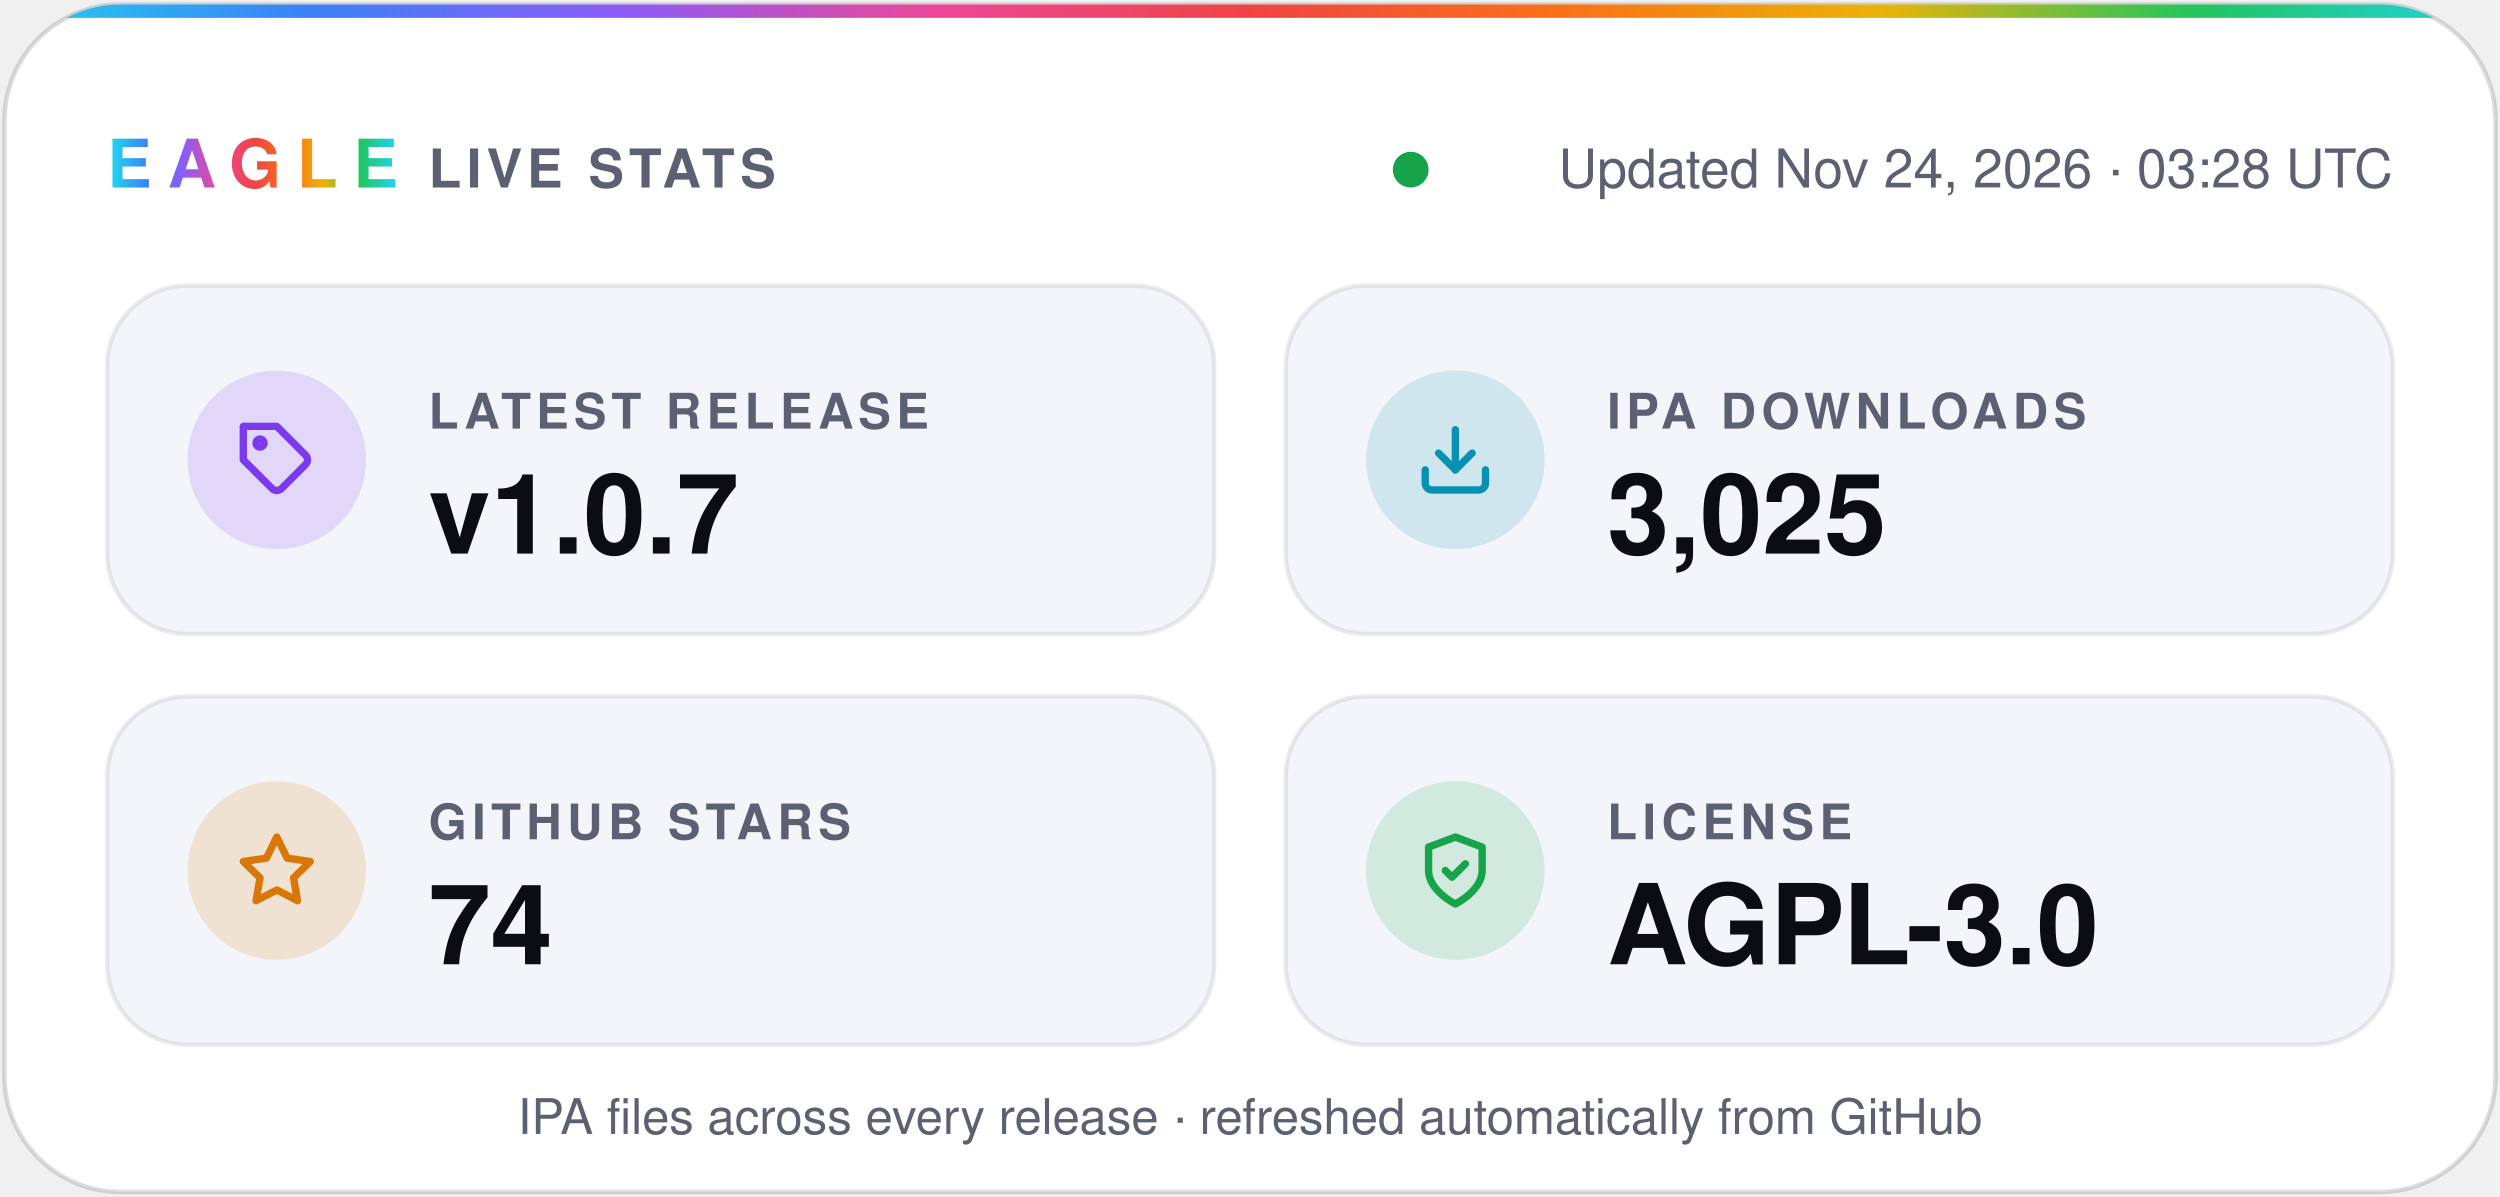
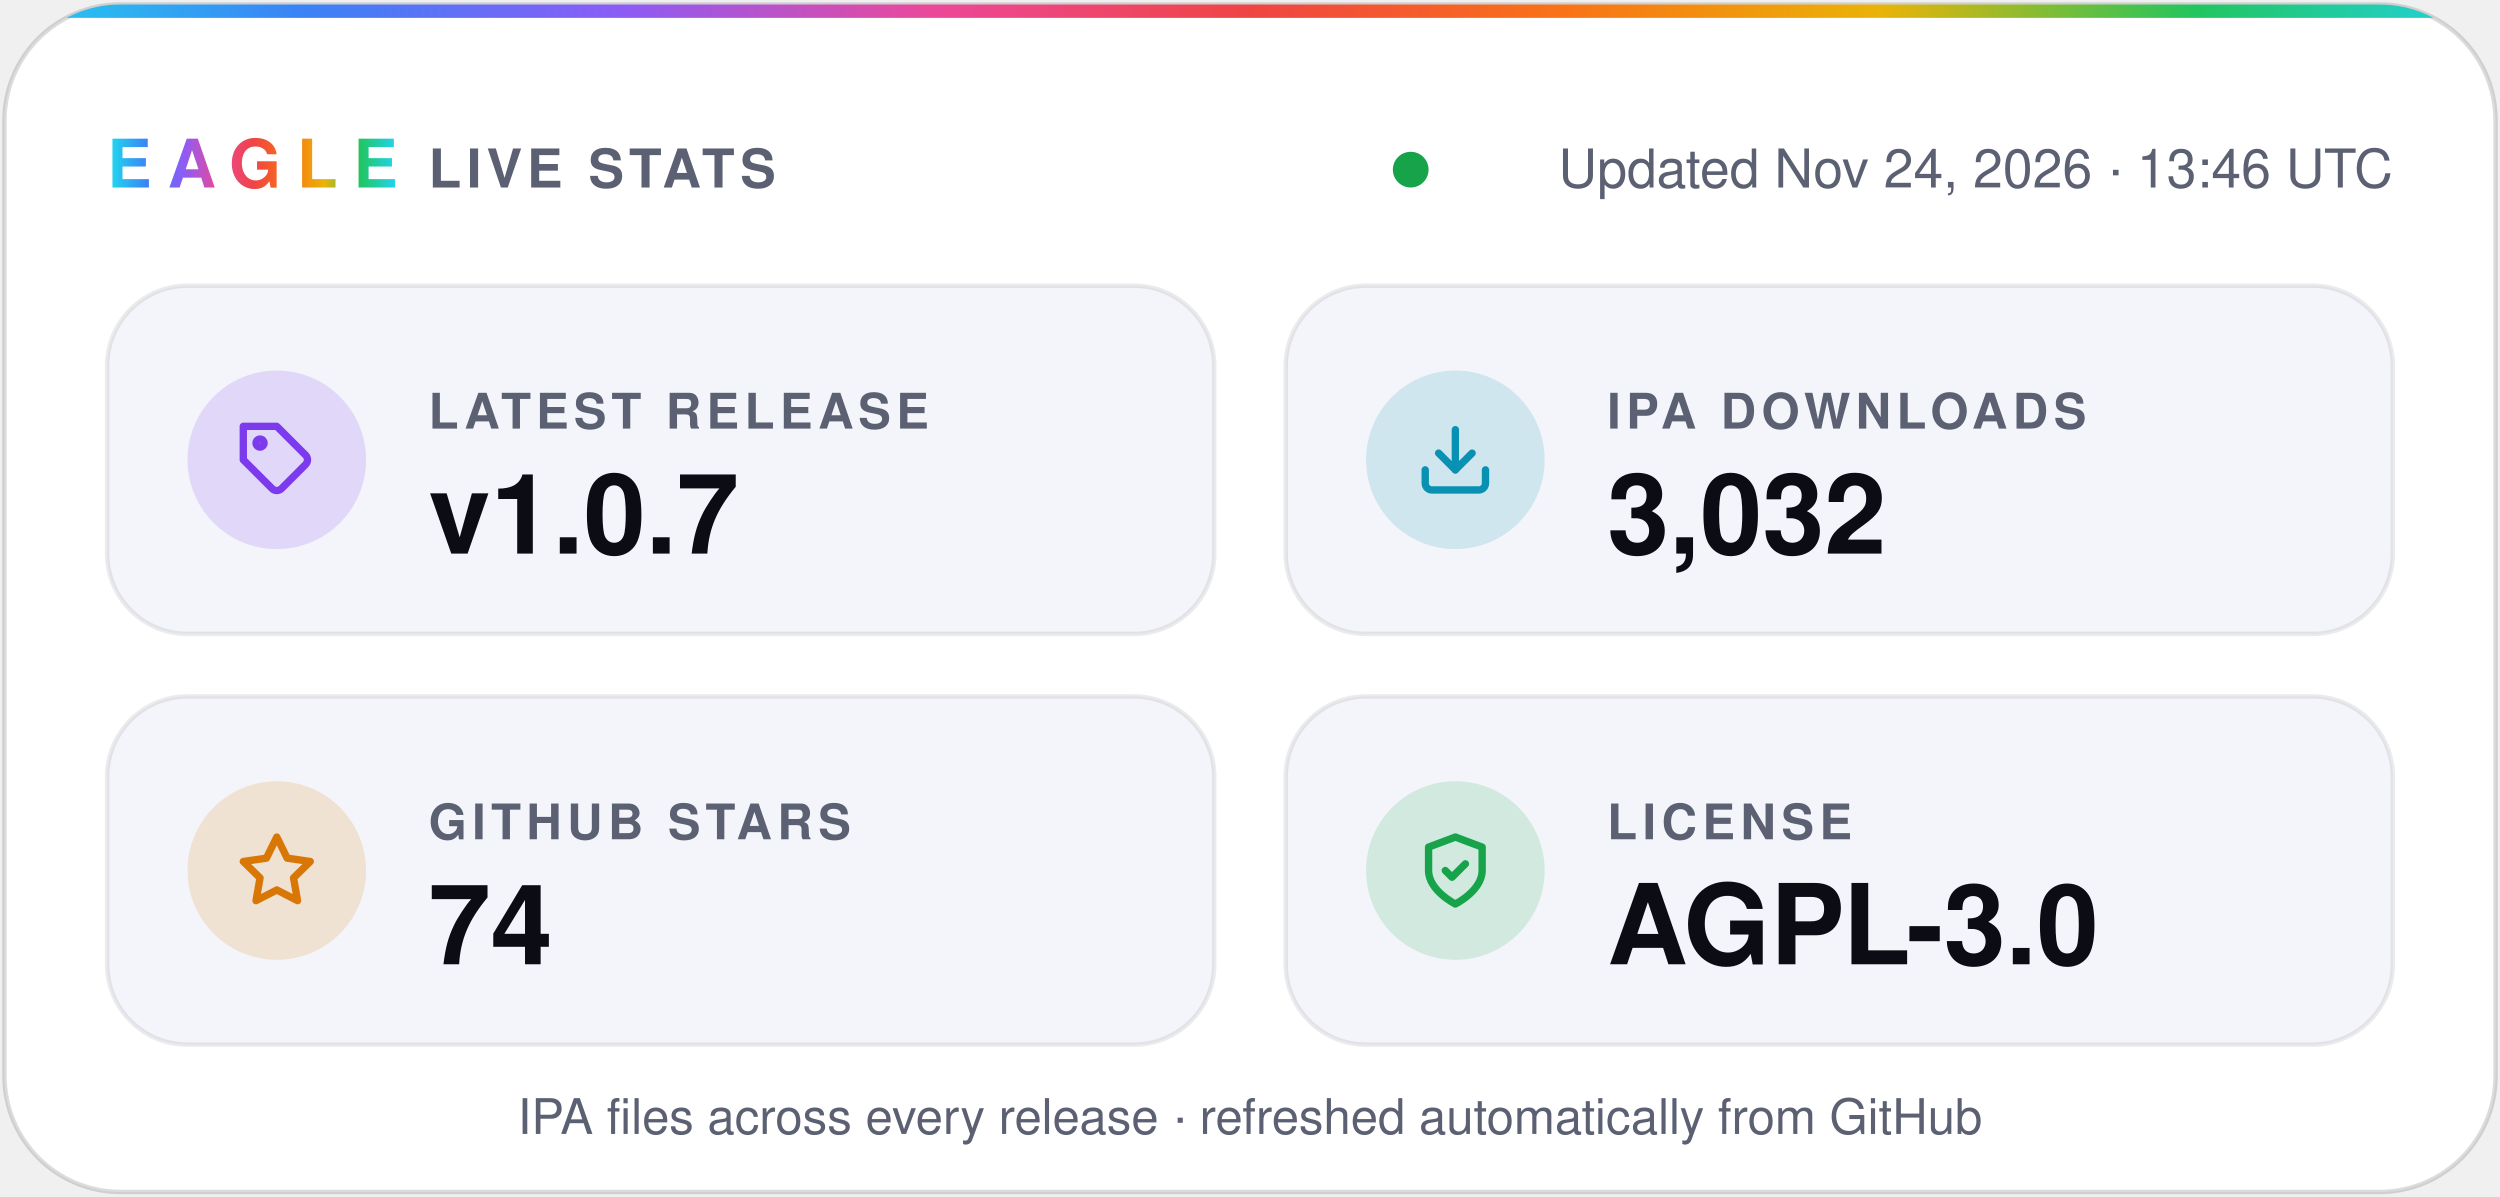
- <svg xmlns="http://www.w3.org/2000/svg" width="560" height="268" viewBox="0 0 560 268" role="img" aria-label="Eagle v1.0.7 · 3,025 IPA downloads · 74 stars · AGPL-3.0">
+ <svg xmlns="http://www.w3.org/2000/svg" width="560" height="268" viewBox="0 0 560 268" role="img" aria-label="Eagle v1.0.7 · 3,032 IPA downloads · 74 stars · AGPL-3.0">
  <defs>
    <linearGradient id="spectrum" x1="0%" y1="0%" x2="100%" y2="0%">
      <stop offset="0.0%" stop-color="#22d3ee" />
      <stop offset="12.5%" stop-color="#3b82f6" />
      <stop offset="25.0%" stop-color="#8b5cf6" />
      <stop offset="37.5%" stop-color="#ec4899" />
      <stop offset="50.0%" stop-color="#ef4444" />
      <stop offset="62.5%" stop-color="#f97316" />
      <stop offset="75.0%" stop-color="#eab308" />
      <stop offset="87.5%" stop-color="#22c55e" />
      <stop offset="100.0%" stop-color="#22d3ee" />
    </linearGradient>
    <clipPath id="card">
      <rect x="1" y="1" width="558" height="266" rx="26" />
    </clipPath>
  </defs>
  <g font-family="-apple-system, BlinkMacSystemFont, 'SF Pro Display', 'Segoe UI', Helvetica, Arial, sans-serif">
    <rect x="1" y="1" width="558" height="266" rx="26" fill="#ffffff" stroke="#0b0c1424" />
    <rect width="560" height="4" fill="url(#spectrum)" clip-path="url(#card)" />
    <text x="24" y="42" fill="url(#spectrum)" font-size="15" font-weight="800" letter-spacing="3.5">EAGLE</text>
    <text x="96" y="42" fill="#5b6072" font-size="12" font-weight="600" letter-spacing="1.2">LIVE STATS</text>
    <circle cx="316.0" cy="38" r="4" fill="#16a34a" />
-     <text x="536" y="42" fill="#5b6072" font-size="12" text-anchor="end">Updated Nov 24, 2026 · 03:28 UTC</text>
+     <text x="536" y="42" fill="#5b6072" font-size="12" text-anchor="end">Updated Nov 24, 2026 · 13:46 UTC</text>
    <rect x="24" y="64" width="248" height="78" rx="18" fill="#f4f5fa" stroke="#0b0c1414" />
    <circle cx="62" cy="103" r="20" fill="#7c3aed" fill-opacity="0.16" />
    <g transform="translate(53 94) scale(0.75)" fill="none" stroke="#7c3aed" stroke-width="2.2" stroke-linecap="round" stroke-linejoin="round">
      <path d="M20.6 13.4 13.4 20.6a2 2 0 0 1-2.8 0L2 12V2h10l8.6 8.6a2 2 0 0 1 0 2.8z" />
      <circle cx="7" cy="7" r="1.2" />
    </g>
    <text x="96" y="96" fill="#5b6072" font-size="11" font-weight="600" letter-spacing="1.2">LATEST RELEASE</text>
    <text x="96" y="124" fill="#0b0c14" font-size="25" font-weight="700">v1.0.7</text>
    <rect x="288" y="64" width="248" height="78" rx="18" fill="#f4f5fa" stroke="#0b0c1414" />
    <circle cx="326" cy="103" r="20" fill="#0891b2" fill-opacity="0.16" />
    <g transform="translate(317 94) scale(0.75)" fill="none" stroke="#0891b2" stroke-width="2.2" stroke-linecap="round" stroke-linejoin="round">
      <path d="M21 15v4a2 2 0 0 1-2 2H5a2 2 0 0 1-2-2v-4" />
      <path d="m7 10 5 5 5-5" />
      <path d="M12 15V3" />
    </g>
    <text x="360" y="96" fill="#5b6072" font-size="11" font-weight="600" letter-spacing="1.2">IPA DOWNLOADS</text>
-     <text x="360" y="124" fill="#0b0c14" font-size="25" font-weight="700">3,025</text>
+     <text x="360" y="124" fill="#0b0c14" font-size="25" font-weight="700">3,032</text>
    <rect x="24" y="156" width="248" height="78" rx="18" fill="#f4f5fa" stroke="#0b0c1414" />
    <circle cx="62" cy="195" r="20" fill="#d97706" fill-opacity="0.16" />
    <g transform="translate(53 186) scale(0.75)" fill="none" stroke="#d97706" stroke-width="2.2" stroke-linecap="round" stroke-linejoin="round">
      <path d="m12 2 3.1 6.3 6.9 1-5 4.9 1.2 6.8-6.2-3.2-6.2 3.2L7 14.2 2 9.3l6.9-1z" />
    </g>
    <text x="96" y="188" fill="#5b6072" font-size="11" font-weight="600" letter-spacing="1.2">GITHUB STARS</text>
    <text x="96" y="216" fill="#0b0c14" font-size="25" font-weight="700">74</text>
    <rect x="288" y="156" width="248" height="78" rx="18" fill="#f4f5fa" stroke="#0b0c1414" />
    <circle cx="326" cy="195" r="20" fill="#16a34a" fill-opacity="0.16" />
    <g transform="translate(317 186) scale(0.75)" fill="none" stroke="#16a34a" stroke-width="2.2" stroke-linecap="round" stroke-linejoin="round">
      <path d="M12 22s8-4 8-10V5l-8-3-8 3v7c0 6 8 10 8 10z" />
      <path d="m9 12 2 2 4-4" />
    </g>
    <text x="360" y="188" fill="#5b6072" font-size="11" font-weight="600" letter-spacing="1.2">LICENSE</text>
    <text x="360" y="216" fill="#0b0c14" font-size="25" font-weight="700">AGPL-3.0</text>
    <text x="280" y="254" fill="#5b6072" font-size="11" text-anchor="middle">IPA files across every release · refreshed automatically from GitHub</text>
  </g>
</svg>
